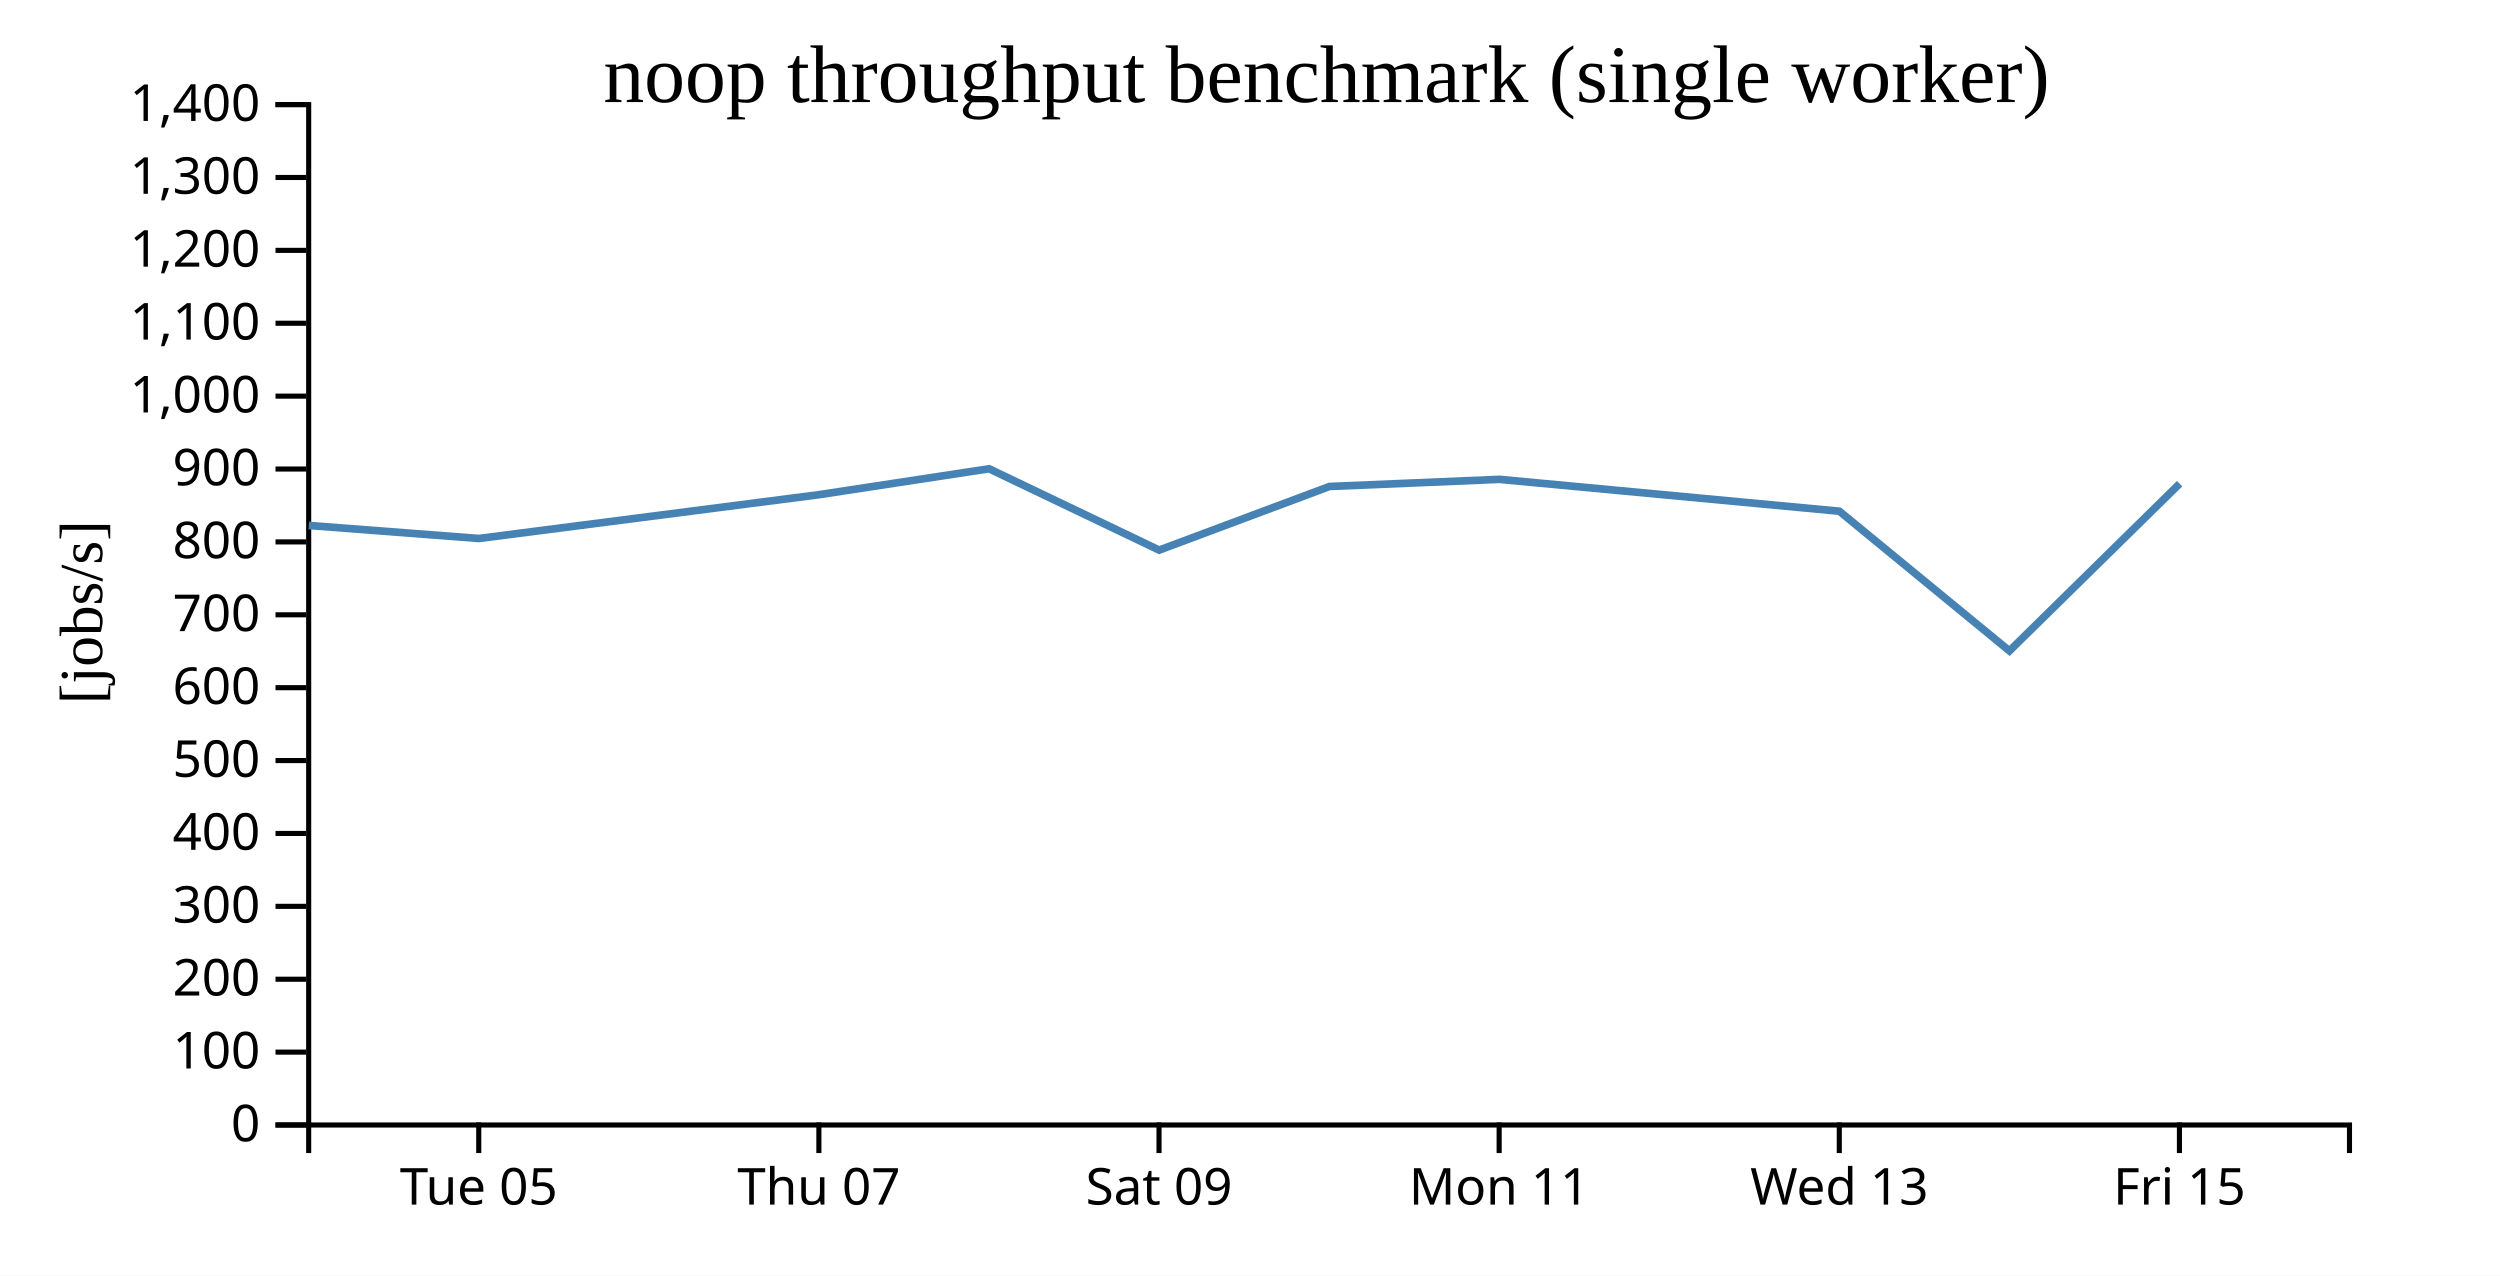
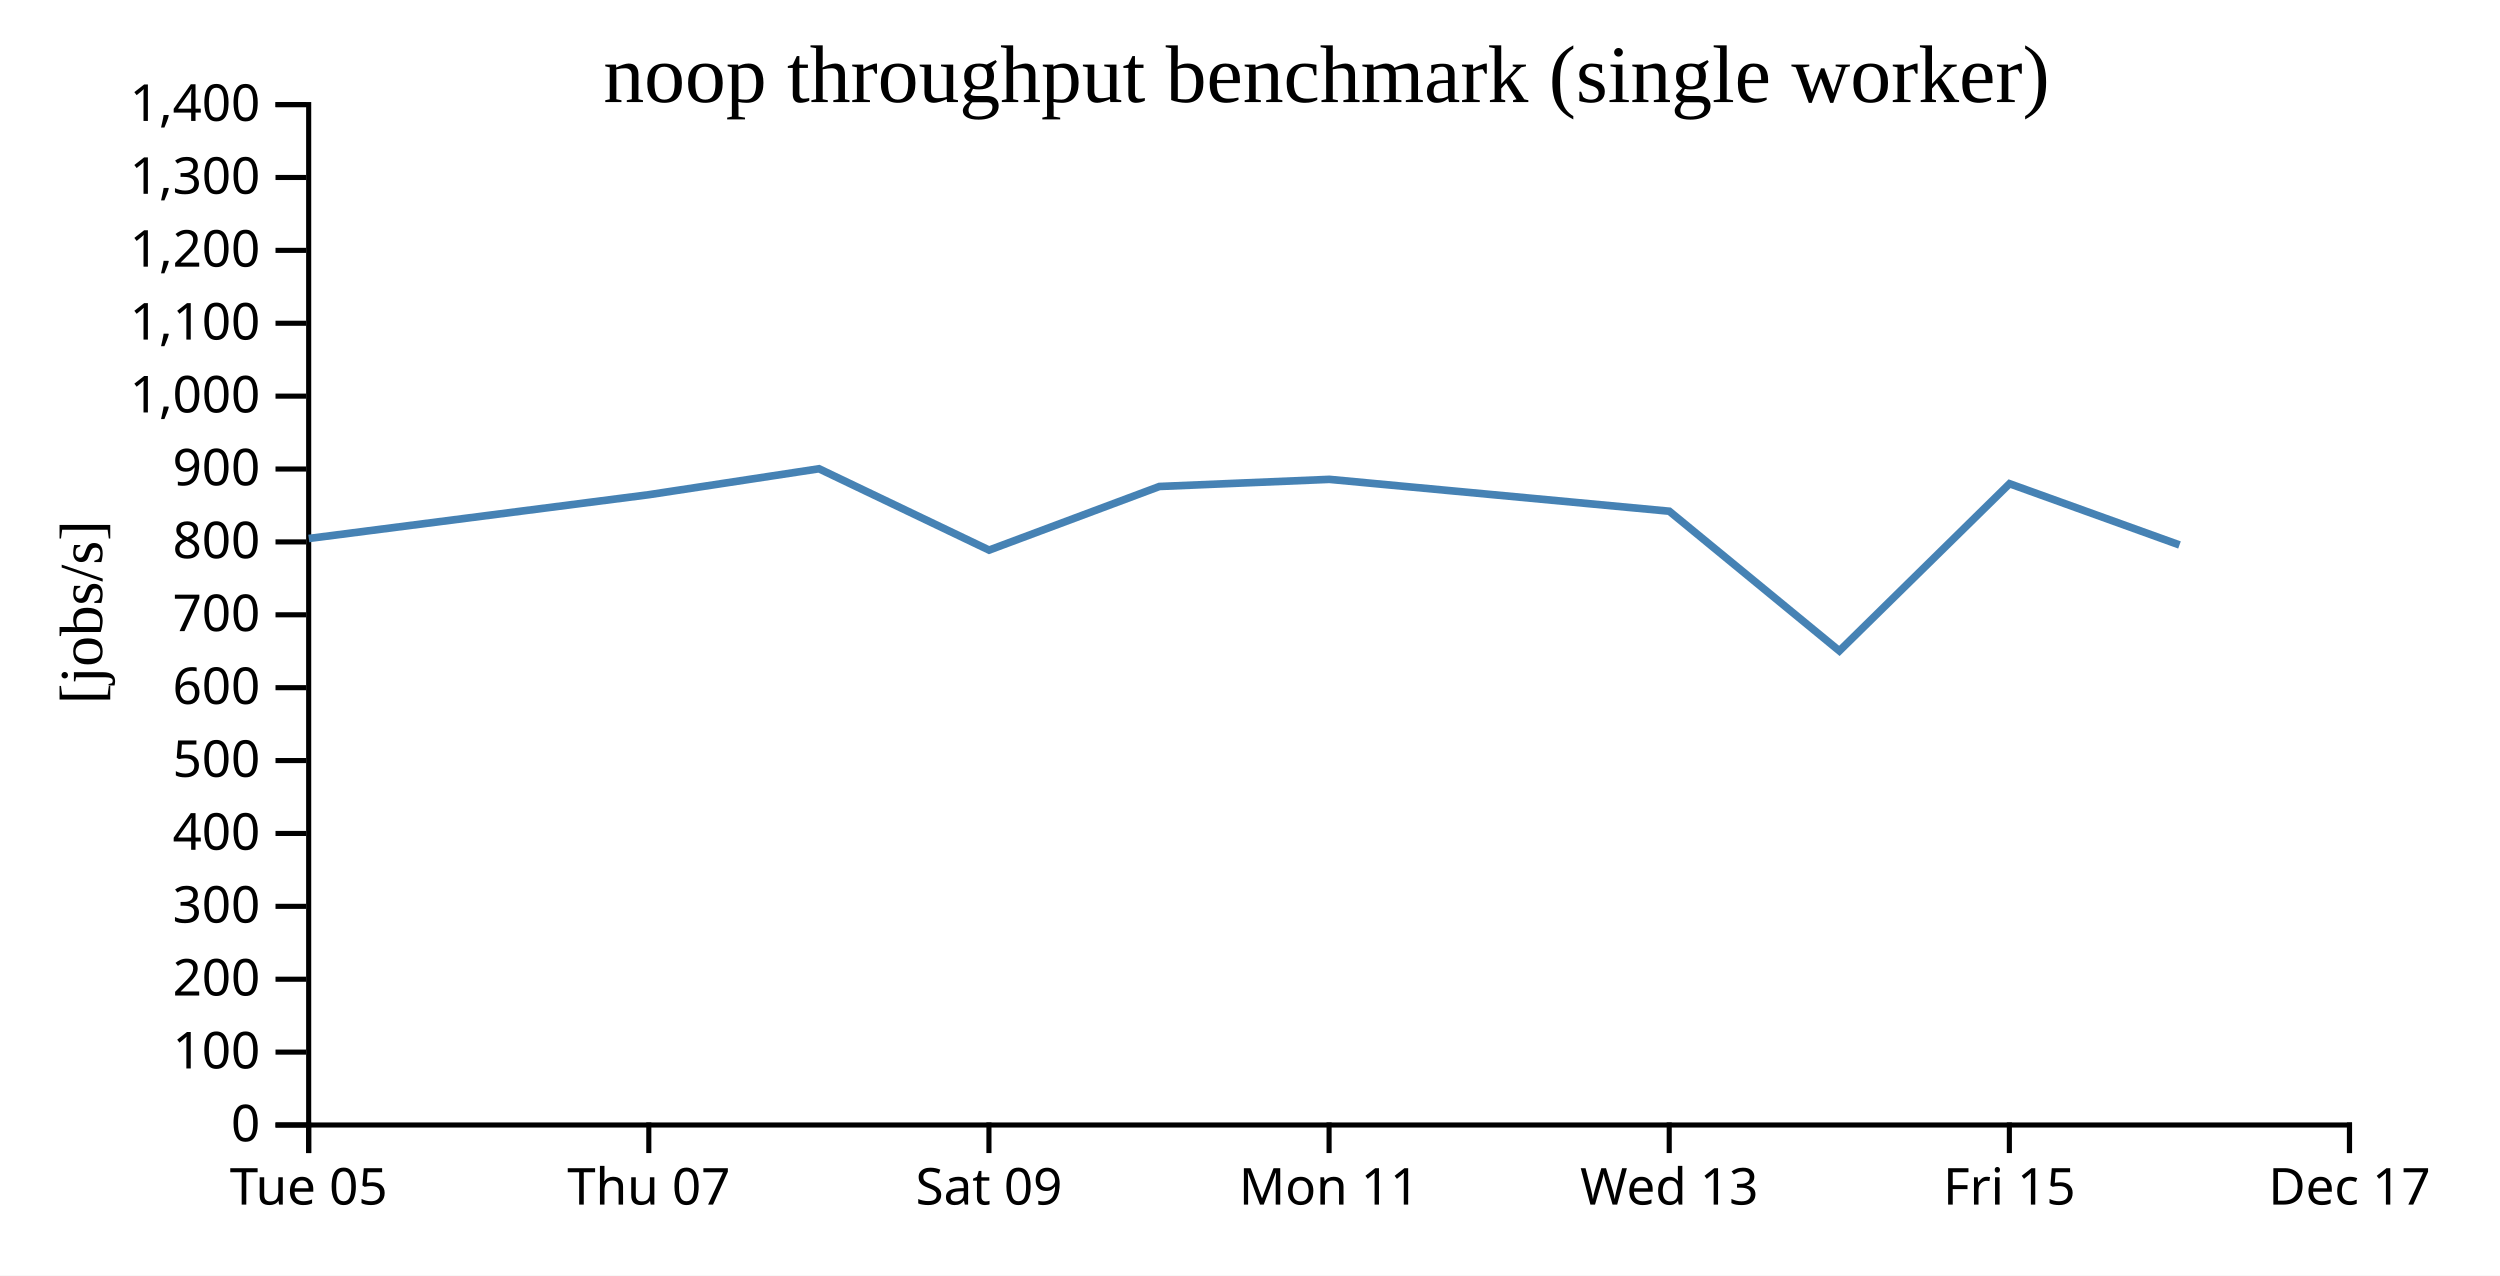
<svg xmlns="http://www.w3.org/2000/svg" width="490" height="250">
  <rect width="100%" height="100%" fill="white" />
  <g transform="translate(60,20)">
    <g transform="translate(0,200)" fill="none" font-size="10" font-family="sans-serif" text-anchor="middle">
      <path class="domain" stroke="currentColor" d="M0.5,6V0.5H400.5V6" />
-       <g class="tick" opacity="1" transform="translate(33.83333,0)">
+       <g class="tick" opacity="1" transform="translate(0.5,0)">
        <line stroke="currentColor" y2="6" />
        <text fill="currentColor" y="9" dy="0.71em">Tue 05</text>
      </g>
-       <g class="tick" opacity="1" transform="translate(100.5,0)">
+       <g class="tick" opacity="1" transform="translate(67.16667,0)">
        <line stroke="currentColor" y2="6" />
        <text fill="currentColor" y="9" dy="0.71em">Thu 07</text>
      </g>
-       <g class="tick" opacity="1" transform="translate(167.1667,0)">
+       <g class="tick" opacity="1" transform="translate(133.8333,0)">
        <line stroke="currentColor" y2="6" />
        <text fill="currentColor" y="9" dy="0.71em">Sat 09</text>
      </g>
-       <g class="tick" opacity="1" transform="translate(233.8333,0)">
+       <g class="tick" opacity="1" transform="translate(200.5,0)">
        <line stroke="currentColor" y2="6" />
        <text fill="currentColor" y="9" dy="0.71em">Mon 11</text>
      </g>
-       <g class="tick" opacity="1" transform="translate(300.5,0)">
+       <g class="tick" opacity="1" transform="translate(267.1667,0)">
        <line stroke="currentColor" y2="6" />
        <text fill="currentColor" y="9" dy="0.71em">Wed 13</text>
      </g>
-       <g class="tick" opacity="1" transform="translate(367.1667,0)">
+       <g class="tick" opacity="1" transform="translate(333.8333,0)">
        <line stroke="currentColor" y2="6" />
        <text fill="currentColor" y="9" dy="0.71em">Fri 15</text>
+       </g>
+       <g class="tick" opacity="1" transform="translate(400.5,0)">
+         <line stroke="currentColor" y2="6" />
+         <text fill="currentColor" y="9" dy="0.71em">Dec 17</text>
      </g>
    </g>
    <g fill="none" font-size="10" font-family="sans-serif" text-anchor="end">
      <path class="domain" stroke="currentColor" d="M-6,200.5H0.5V0.5H-6" />
      <g class="tick" opacity="1" transform="translate(0,200.5)">
        <line stroke="currentColor" x2="-6" />
        <text fill="currentColor" x="-9" dy="0.32em">0</text>
      </g>
      <g class="tick" opacity="1" transform="translate(0,186.2143)">
        <line stroke="currentColor" x2="-6" />
        <text fill="currentColor" x="-9" dy="0.32em">100</text>
      </g>
      <g class="tick" opacity="1" transform="translate(0,171.9286)">
        <line stroke="currentColor" x2="-6" />
        <text fill="currentColor" x="-9" dy="0.32em">200</text>
      </g>
      <g class="tick" opacity="1" transform="translate(0,157.6429)">
        <line stroke="currentColor" x2="-6" />
        <text fill="currentColor" x="-9" dy="0.32em">300</text>
      </g>
      <g class="tick" opacity="1" transform="translate(0,143.3571)">
        <line stroke="currentColor" x2="-6" />
        <text fill="currentColor" x="-9" dy="0.32em">400</text>
      </g>
      <g class="tick" opacity="1" transform="translate(0,129.0714)">
        <line stroke="currentColor" x2="-6" />
        <text fill="currentColor" x="-9" dy="0.32em">500</text>
      </g>
      <g class="tick" opacity="1" transform="translate(0,114.7857)">
        <line stroke="currentColor" x2="-6" />
        <text fill="currentColor" x="-9" dy="0.32em">600</text>
      </g>
      <g class="tick" opacity="1" transform="translate(0,100.5)">
        <line stroke="currentColor" x2="-6" />
        <text fill="currentColor" x="-9" dy="0.32em">700</text>
      </g>
      <g class="tick" opacity="1" transform="translate(0,86.21429)">
        <line stroke="currentColor" x2="-6" />
        <text fill="currentColor" x="-9" dy="0.32em">800</text>
      </g>
      <g class="tick" opacity="1" transform="translate(0,71.92857)">
        <line stroke="currentColor" x2="-6" />
        <text fill="currentColor" x="-9" dy="0.32em">900</text>
      </g>
      <g class="tick" opacity="1" transform="translate(0,57.64286)">
        <line stroke="currentColor" x2="-6" />
        <text fill="currentColor" x="-9" dy="0.32em">1,000</text>
      </g>
      <g class="tick" opacity="1" transform="translate(0,43.35714)">
        <line stroke="currentColor" x2="-6" />
        <text fill="currentColor" x="-9" dy="0.32em">1,100</text>
      </g>
      <g class="tick" opacity="1" transform="translate(0,29.07143)">
        <line stroke="currentColor" x2="-6" />
        <text fill="currentColor" x="-9" dy="0.32em">1,200</text>
      </g>
      <g class="tick" opacity="1" transform="translate(0,14.78571)">
        <line stroke="currentColor" x2="-6" />
        <text fill="currentColor" x="-9" dy="0.32em">1,300</text>
      </g>
      <g class="tick" opacity="1" transform="translate(0,0.5)">
        <line stroke="currentColor" x2="-6" />
        <text fill="currentColor" x="-9" dy="0.32em">1,400</text>
      </g>
    </g>
    <text text-anchor="middle" style="font-size: 12px" transform="rotate(-90)" y="-40" x="-100">[jobs/s]</text>
    <text text-anchor="middle" style="font-size: 16px" y="0" x="200">noop throughput benchmark (single worker)</text>
-     <path fill="none" stroke="steelblue" stroke-width="1.5" d="M0.527,82.993L33.854,85.543L100.51,76.96L133.856,71.877L167.197,87.82L200.574,75.35L233.884,73.953L300.513,80.2L333.852,107.574L367.202,74.808" />
+     <path fill="none" stroke="steelblue" stroke-width="1.5" d="M0.521,85.543L67.177,76.96L100.522,71.877L133.863,87.82L167.241,75.35L200.551,73.953L267.18,80.2L300.518,107.574L333.868,74.808L367.183,86.813" />
  </g>
</svg>
